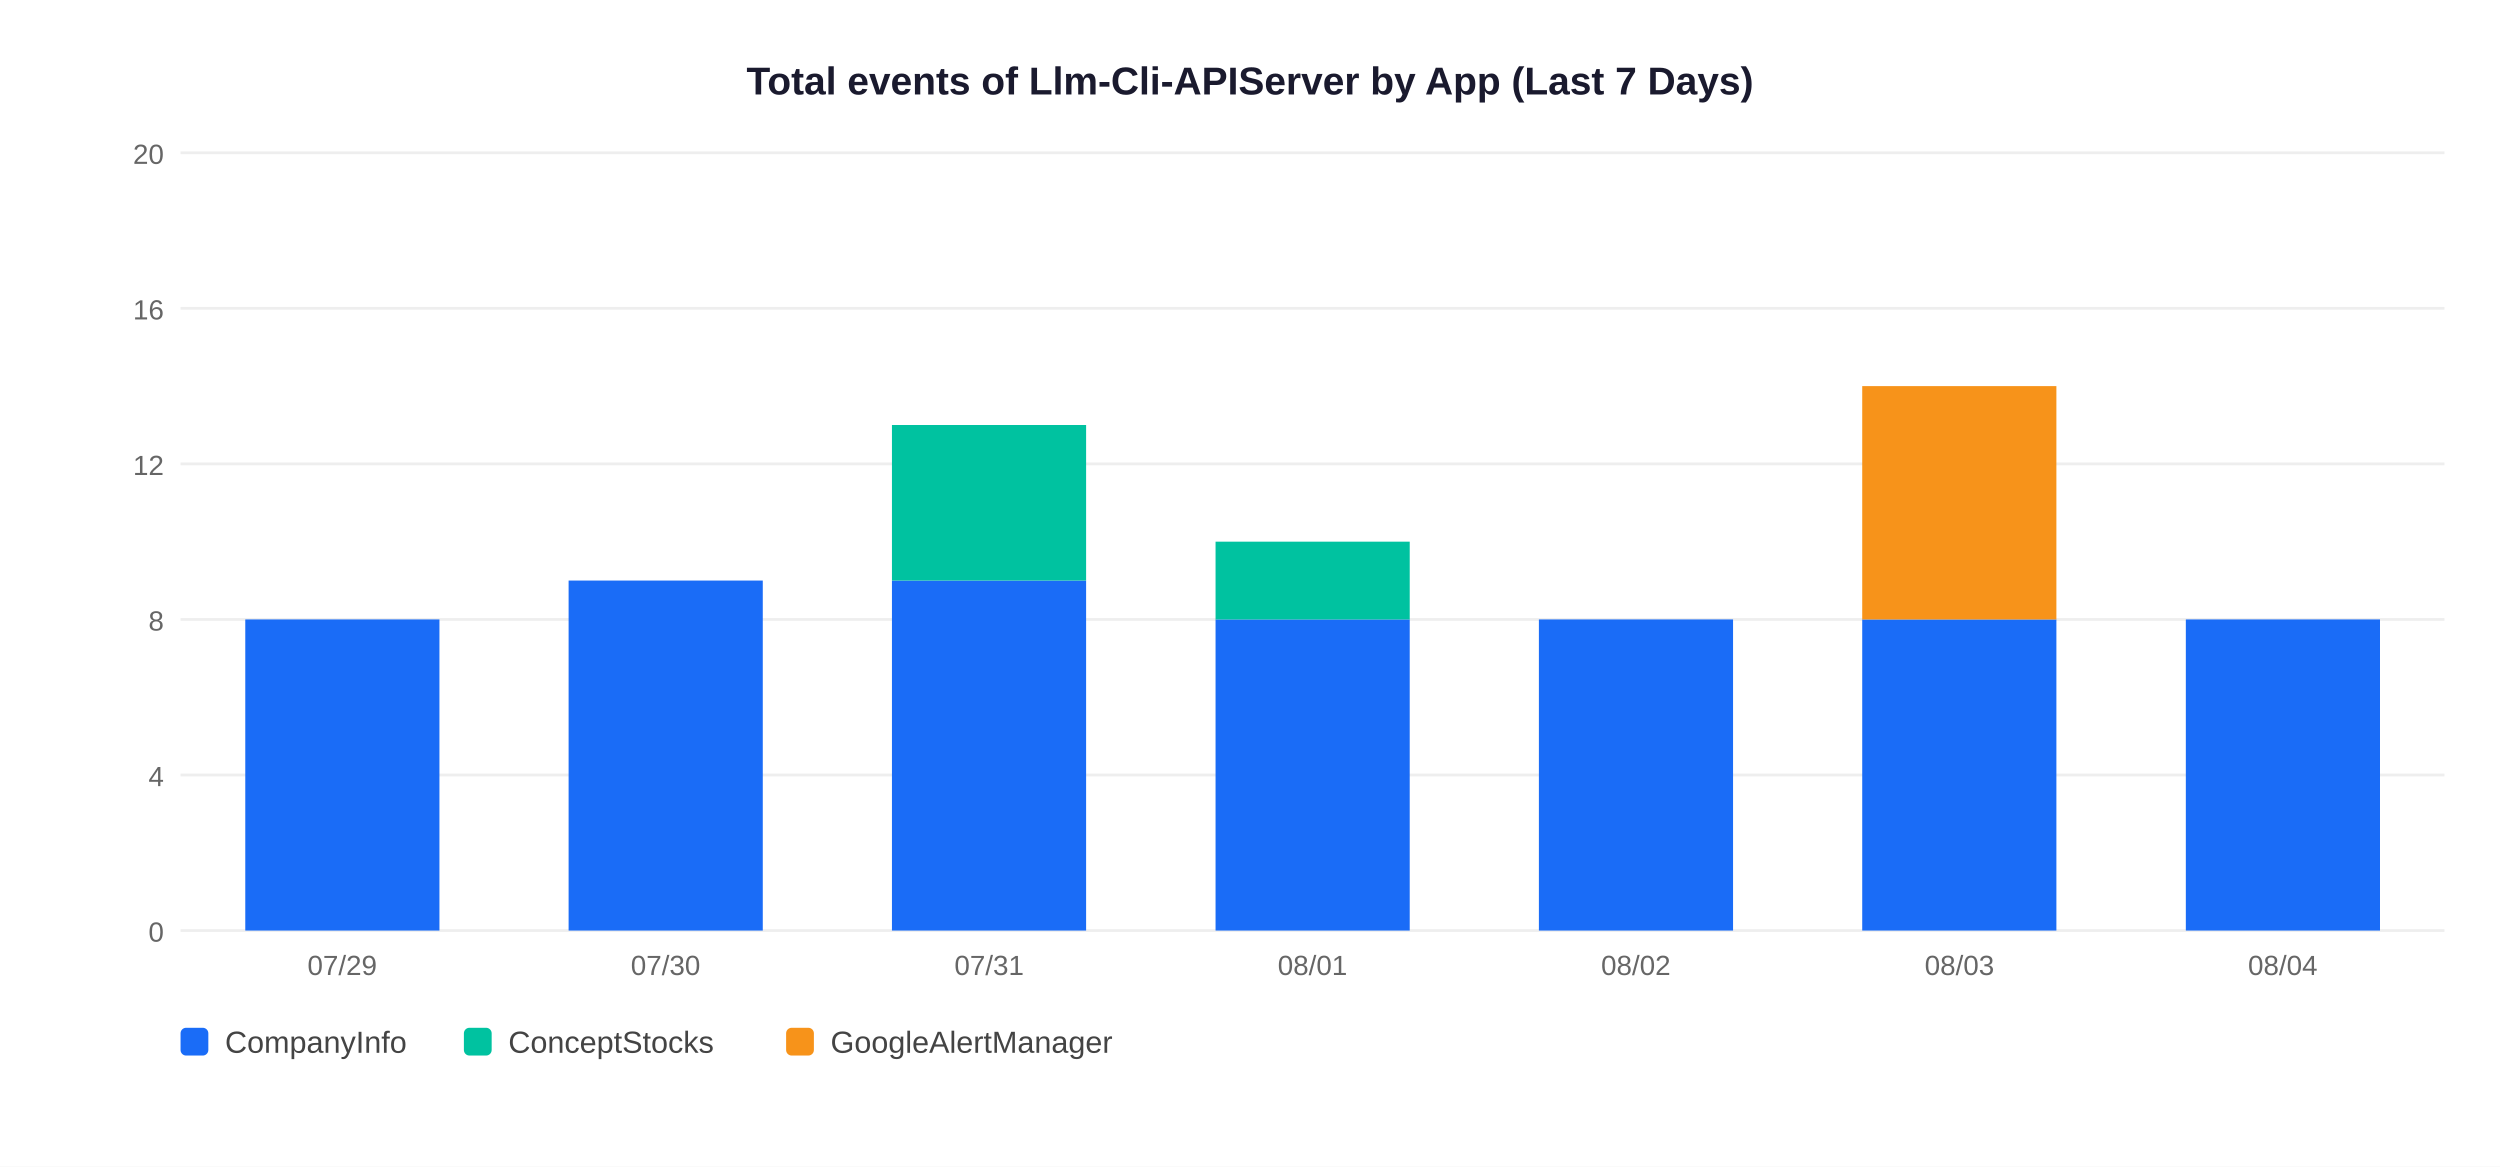
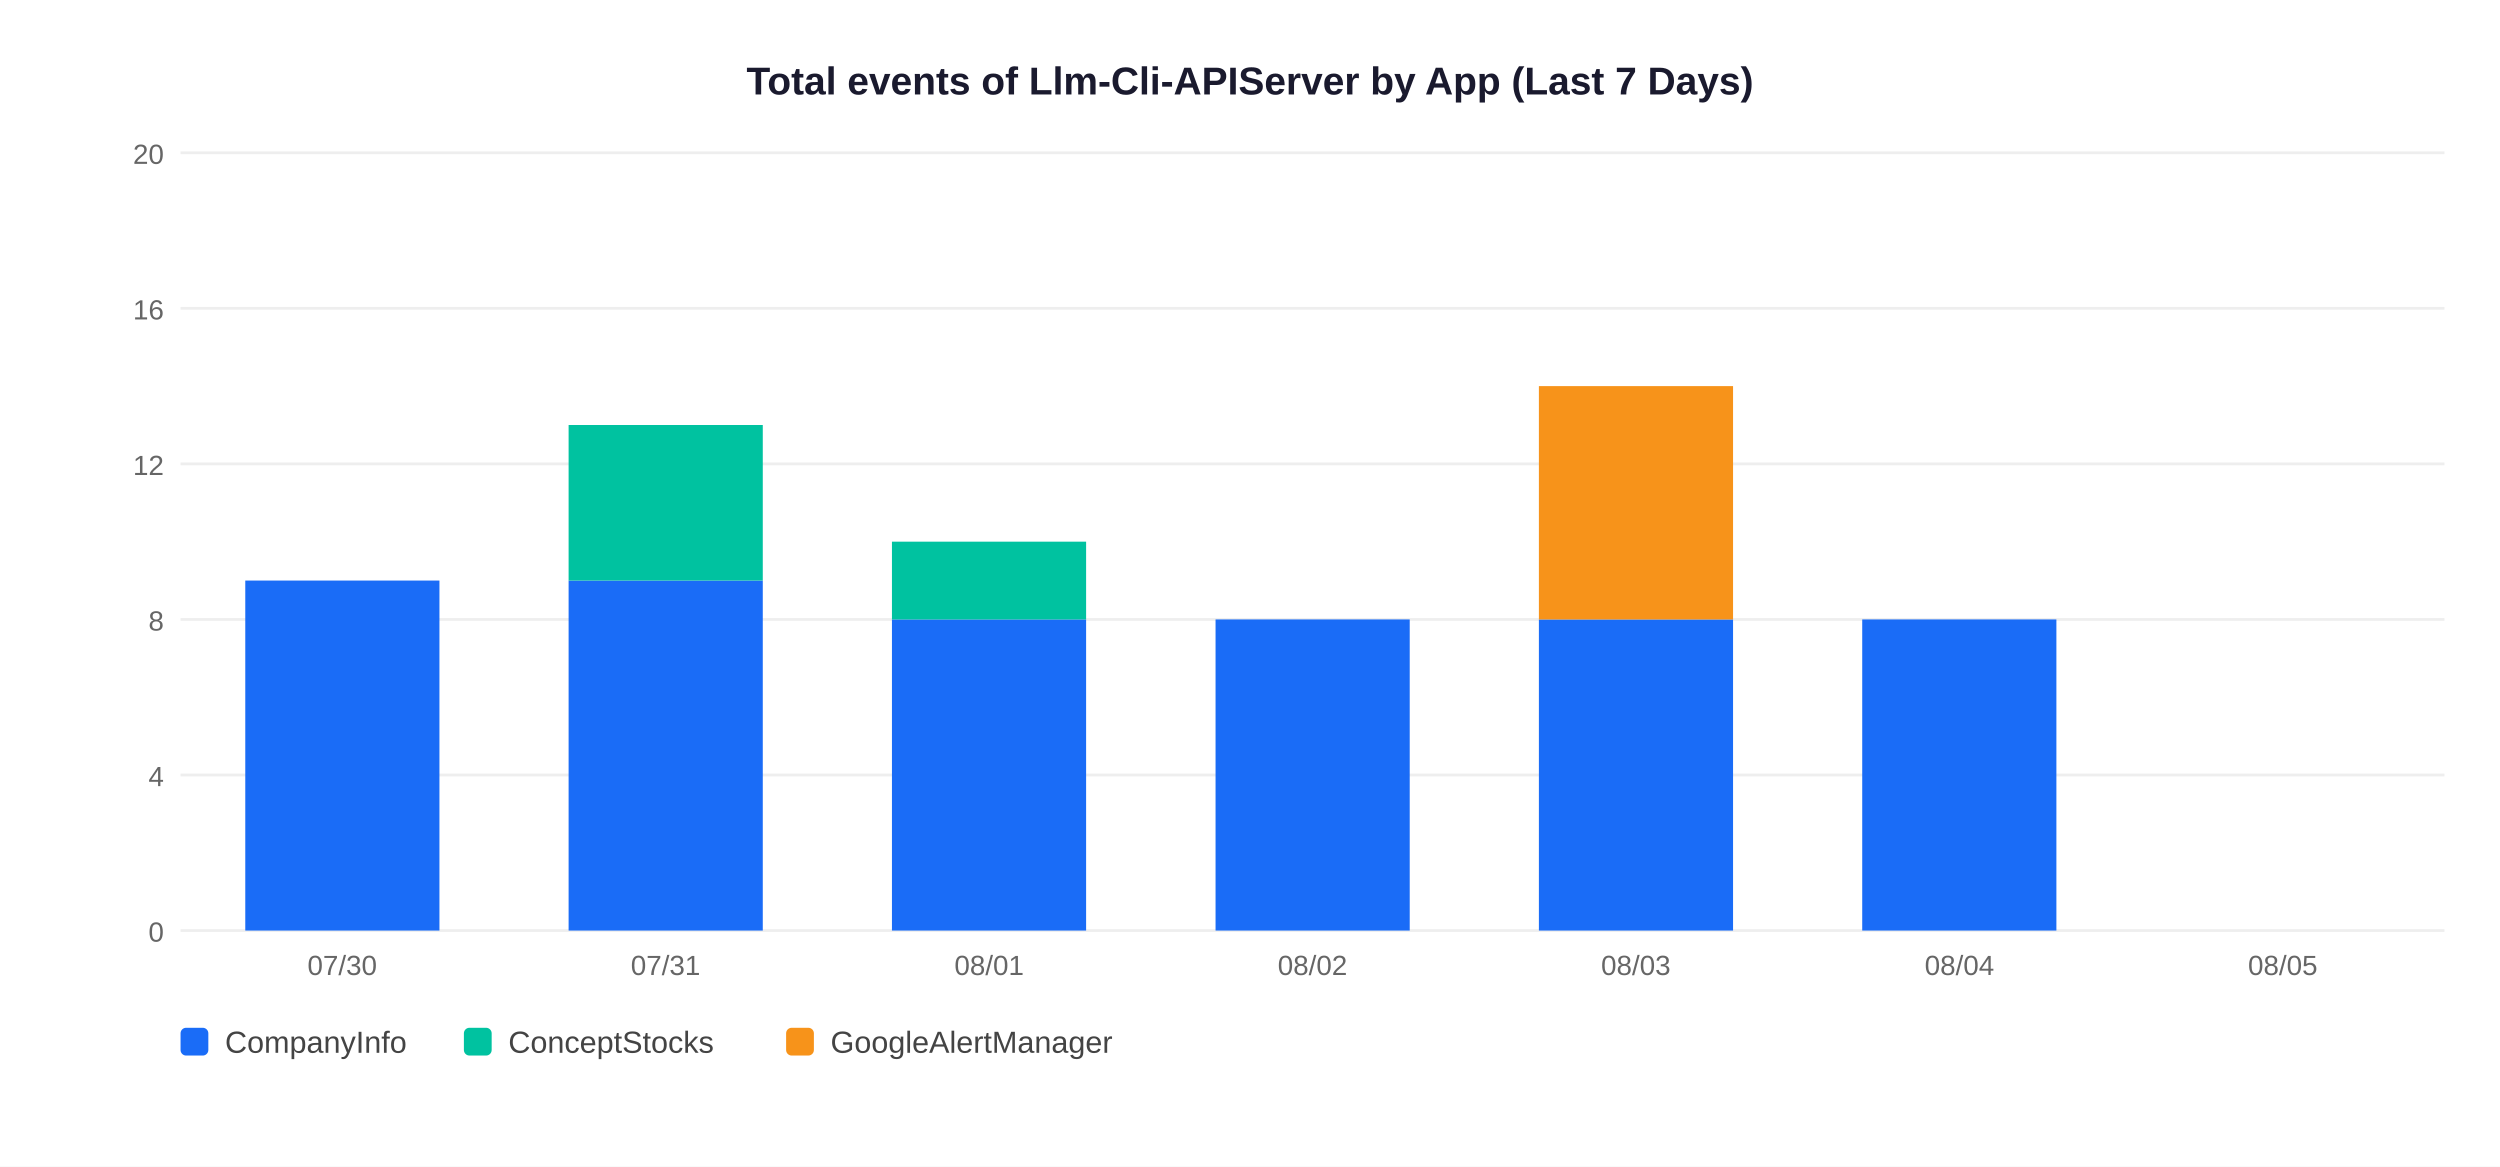
<svg xmlns="http://www.w3.org/2000/svg" width="900" height="420">
  <rect width="900" height="420" fill="white" />
  <text x="450" y="34" text-anchor="middle" font-size="14" font-weight="bold" font-family="Arial,sans-serif" fill="#1a1a2e">Total events of Llm-Cli-APIServer by App (Last 7 Days)</text>
  <line x1="65" y1="335" x2="880" y2="335" stroke="#EEEEEE" stroke-width="1" />
  <text x="59" y="339" text-anchor="end" font-size="10" font-family="Arial,sans-serif" fill="#666">0</text>
  <line x1="65" y1="279" x2="880" y2="279" stroke="#EEEEEE" stroke-width="1" />
  <text x="59" y="283" text-anchor="end" font-size="10" font-family="Arial,sans-serif" fill="#666">4</text>
  <line x1="65" y1="223" x2="880" y2="223" stroke="#EEEEEE" stroke-width="1" />
  <text x="59" y="227" text-anchor="end" font-size="10" font-family="Arial,sans-serif" fill="#666">8</text>
  <line x1="65" y1="167" x2="880" y2="167" stroke="#EEEEEE" stroke-width="1" />
  <text x="59" y="171" text-anchor="end" font-size="10" font-family="Arial,sans-serif" fill="#666">12</text>
  <line x1="65" y1="111" x2="880" y2="111" stroke="#EEEEEE" stroke-width="1" />
  <text x="59" y="115" text-anchor="end" font-size="10" font-family="Arial,sans-serif" fill="#666">16</text>
  <line x1="65" y1="55" x2="880" y2="55" stroke="#EEEEEE" stroke-width="1" />
  <text x="59" y="59" text-anchor="end" font-size="10" font-family="Arial,sans-serif" fill="#666">20</text>
-   <rect x="88.3" y="223.0" width="69.9" height="112.0" fill="#1A6CF7" />
-   <text x="123.2" y="351" text-anchor="middle" font-size="10" font-family="Arial,sans-serif" fill="#666">07/29</text>
+   <rect x="88.3" y="209.0" width="69.9" height="126.0" fill="#1A6CF7" />
+   <text x="123.2" y="351" text-anchor="middle" font-size="10" font-family="Arial,sans-serif" fill="#666">07/30</text>
  <rect x="204.7" y="209.0" width="69.9" height="126.0" fill="#1A6CF7" />
-   <text x="239.6" y="351" text-anchor="middle" font-size="10" font-family="Arial,sans-serif" fill="#666">07/30</text>
-   <rect x="321.1" y="209.0" width="69.9" height="126.0" fill="#1A6CF7" />
-   <rect x="321.1" y="153.0" width="69.9" height="56.0" fill="#00C2A0" />
-   <text x="356.1" y="351" text-anchor="middle" font-size="10" font-family="Arial,sans-serif" fill="#666">07/31</text>
+   <rect x="204.7" y="153.0" width="69.9" height="56.0" fill="#00C2A0" />
+   <text x="239.6" y="351" text-anchor="middle" font-size="10" font-family="Arial,sans-serif" fill="#666">07/31</text>
+   <rect x="321.1" y="223.0" width="69.9" height="112.0" fill="#1A6CF7" />
+   <rect x="321.1" y="195.0" width="69.9" height="28.0" fill="#00C2A0" />
+   <text x="356.1" y="351" text-anchor="middle" font-size="10" font-family="Arial,sans-serif" fill="#666">08/01</text>
  <rect x="437.6" y="223.0" width="69.9" height="112.0" fill="#1A6CF7" />
-   <rect x="437.6" y="195.0" width="69.9" height="28.0" fill="#00C2A0" />
-   <text x="472.5" y="351" text-anchor="middle" font-size="10" font-family="Arial,sans-serif" fill="#666">08/01</text>
+   <text x="472.5" y="351" text-anchor="middle" font-size="10" font-family="Arial,sans-serif" fill="#666">08/02</text>
  <rect x="554.0" y="223.0" width="69.9" height="112.0" fill="#1A6CF7" />
-   <text x="588.9" y="351" text-anchor="middle" font-size="10" font-family="Arial,sans-serif" fill="#666">08/02</text>
+   <rect x="554.0" y="139.0" width="69.9" height="84.0" fill="#F7931A" />
+   <text x="588.9" y="351" text-anchor="middle" font-size="10" font-family="Arial,sans-serif" fill="#666">08/03</text>
  <rect x="670.4" y="223.0" width="69.9" height="112.0" fill="#1A6CF7" />
-   <rect x="670.4" y="139.0" width="69.9" height="84.0" fill="#F7931A" />
-   <text x="705.4" y="351" text-anchor="middle" font-size="10" font-family="Arial,sans-serif" fill="#666">08/03</text>
-   <rect x="786.9" y="223.0" width="69.9" height="112.0" fill="#1A6CF7" />
-   <text x="821.8" y="351" text-anchor="middle" font-size="10" font-family="Arial,sans-serif" fill="#666">08/04</text>
+   <text x="705.4" y="351" text-anchor="middle" font-size="10" font-family="Arial,sans-serif" fill="#666">08/04</text>
+   <text x="821.8" y="351" text-anchor="middle" font-size="10" font-family="Arial,sans-serif" fill="#666">08/05</text>
  <rect x="65" y="370" width="10" height="10" rx="2" fill="#1A6CF7" />
  <text x="81" y="379" font-size="11" font-family="Arial,sans-serif" fill="#444">CompanyInfo</text>
  <rect x="167" y="370" width="10" height="10" rx="2" fill="#00C2A0" />
  <text x="183" y="379" font-size="11" font-family="Arial,sans-serif" fill="#444">ConceptStocks</text>
  <rect x="283" y="370" width="10" height="10" rx="2" fill="#F7931A" />
  <text x="299" y="379" font-size="11" font-family="Arial,sans-serif" fill="#444">GoogleAlertManager</text>
</svg>
